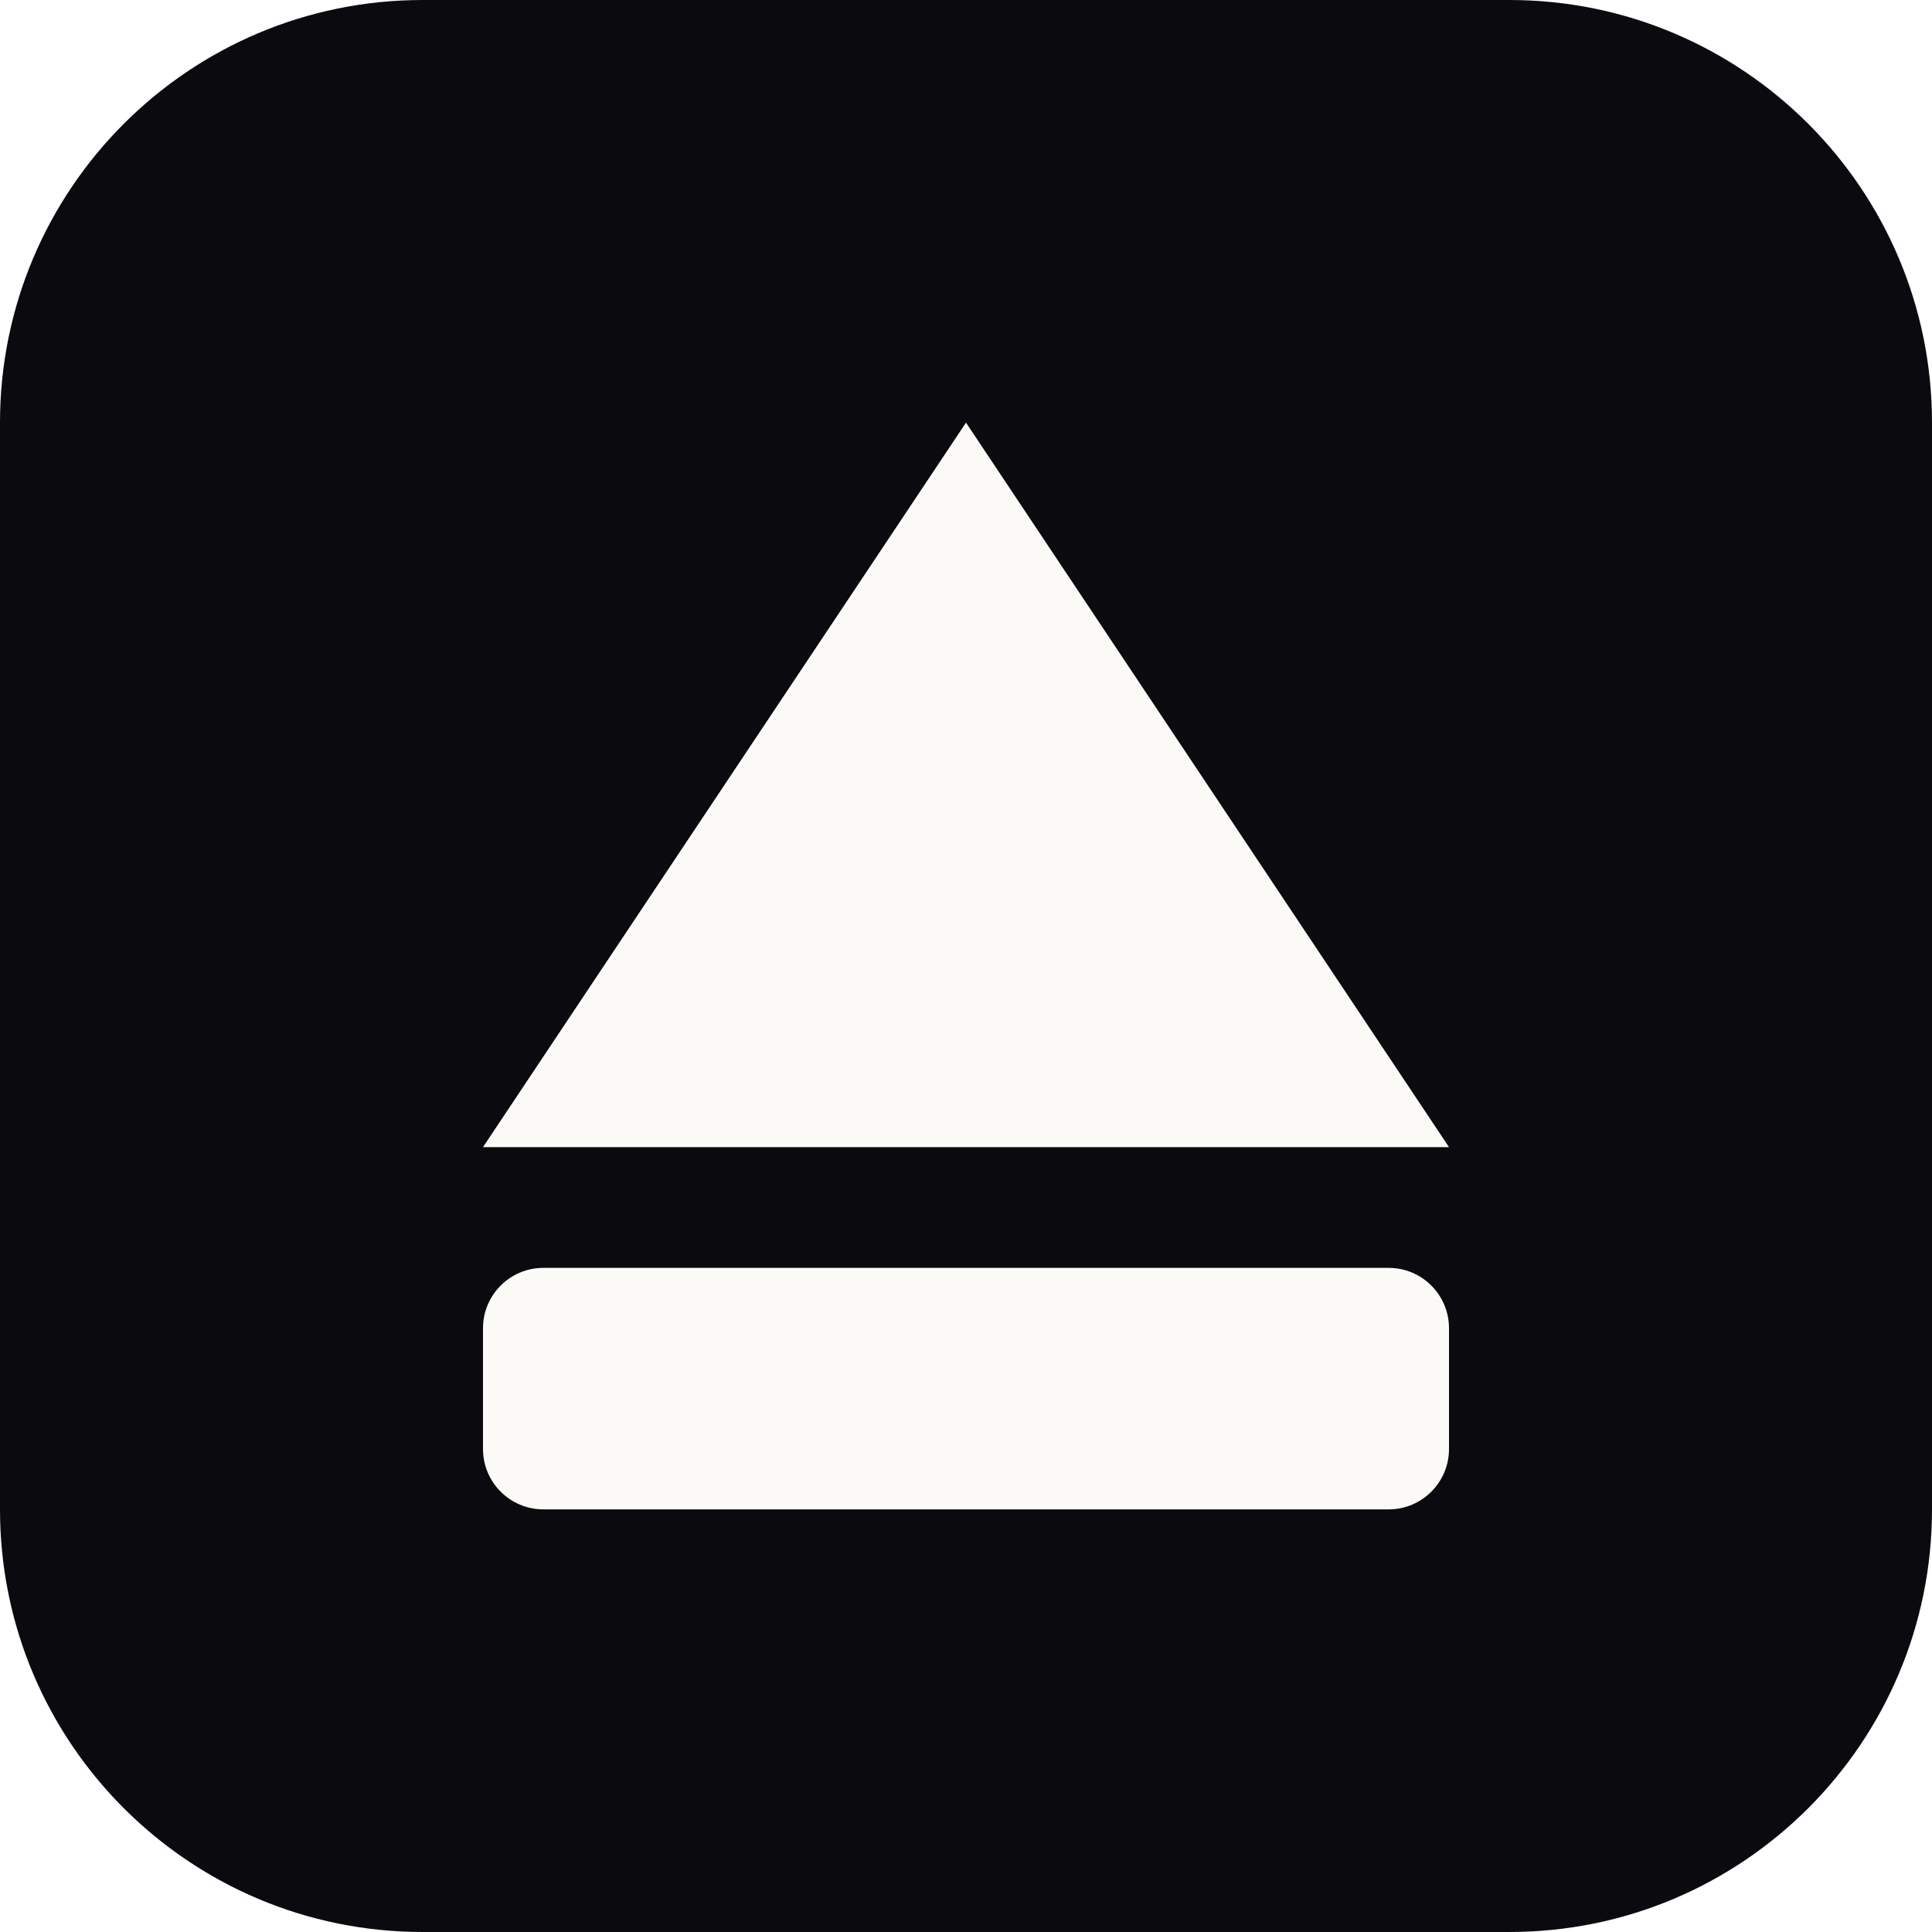
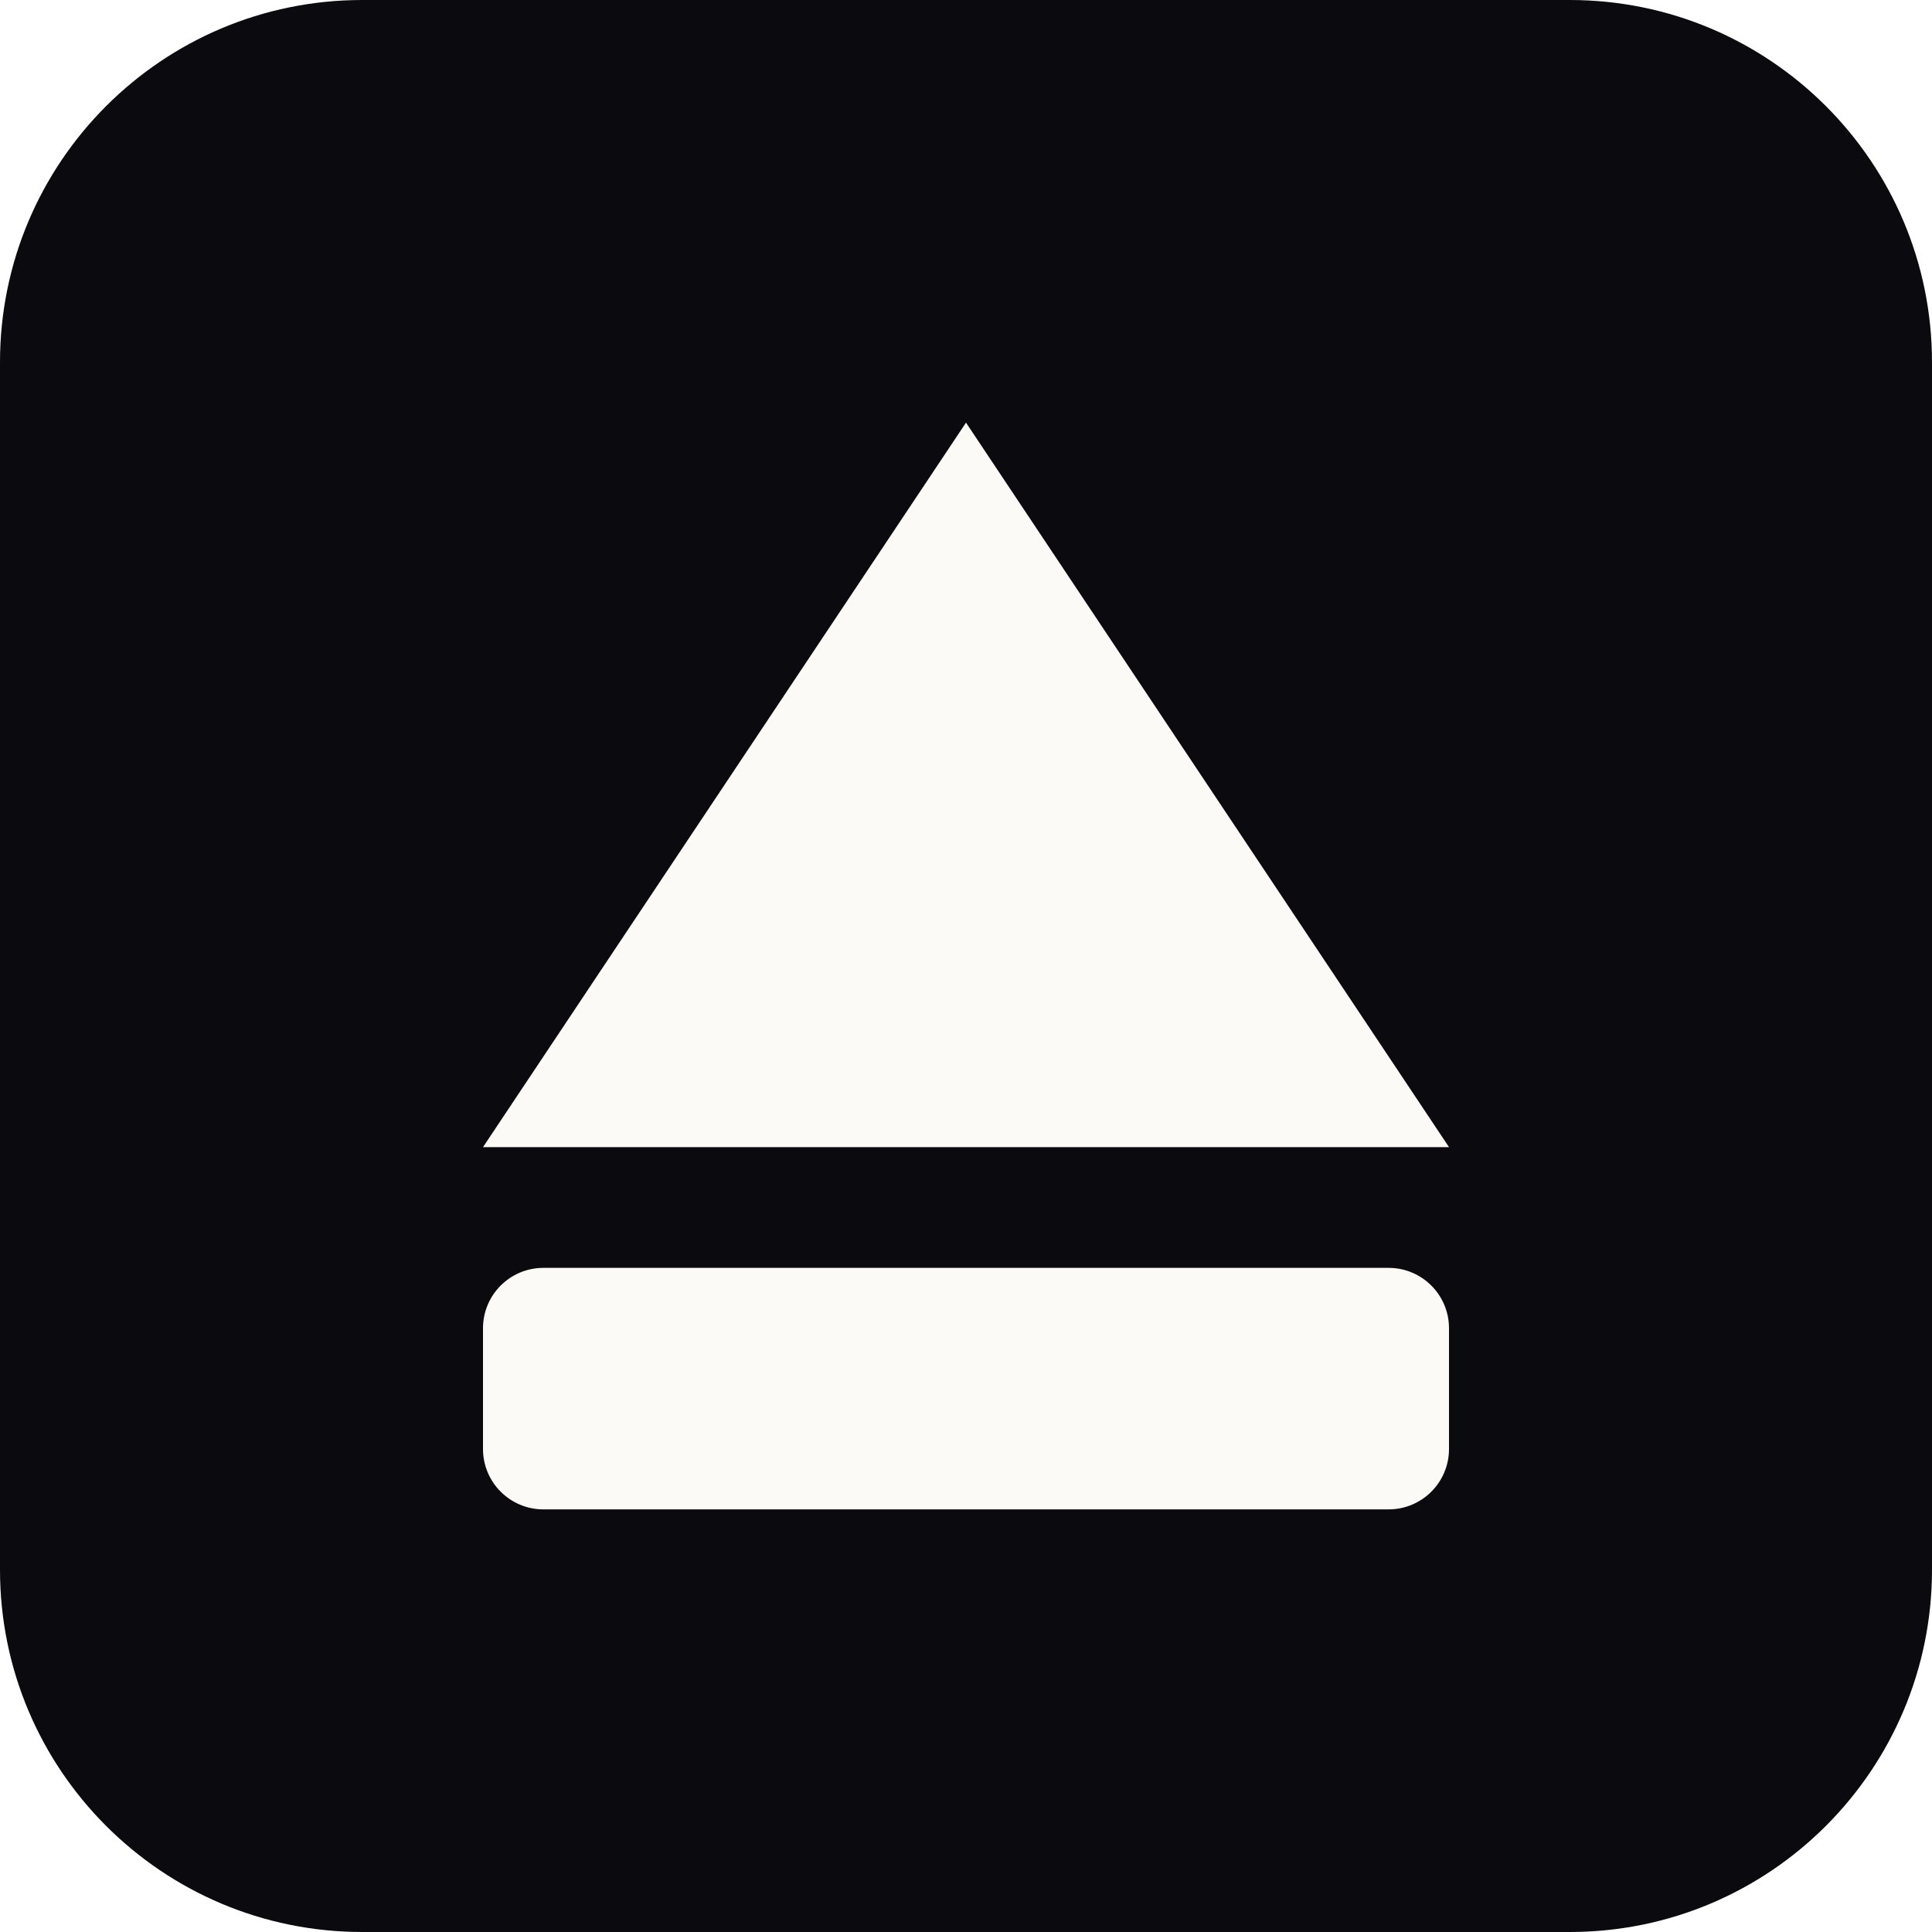
<svg xmlns="http://www.w3.org/2000/svg" viewBox="0 0 32 32">
-   <rect width="32" height="32" rx="7" fill="#0B0B0F" />
+   <rect width="32" height="32" rx="6" fill="#0B0B0F" />
  <path d="M16 7 L24 19 H8 Z" fill="#FBFAF7" />
  <rect x="8" y="21" width="16" height="4" rx="1" fill="#FBFAF7" />
</svg>
